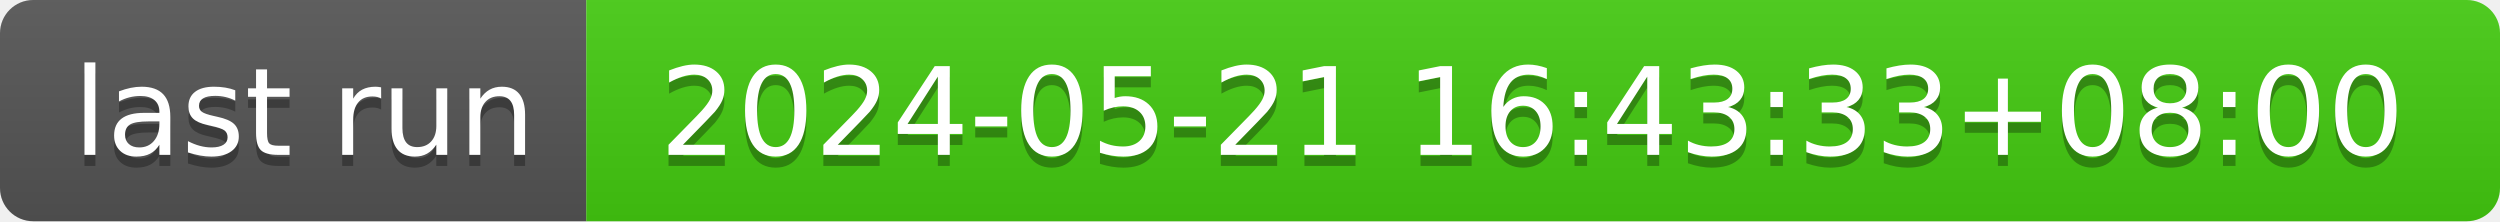
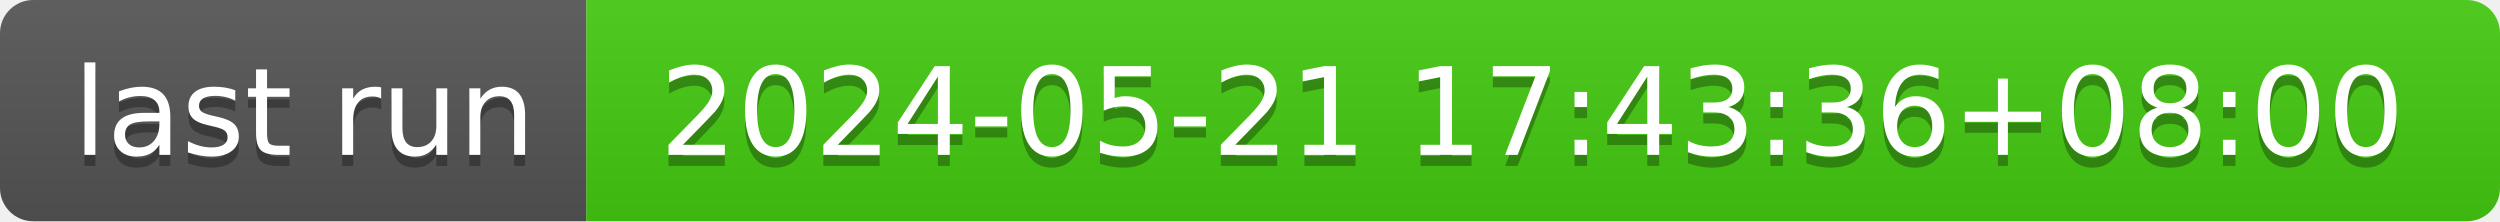
- <svg xmlns="http://www.w3.org/2000/svg" width="226" height="20" role="img" aria-label="last run: 2024-05-21 16:43:33+08:00">
+ <svg xmlns="http://www.w3.org/2000/svg" width="226" height="20" role="img" aria-label="last run: 2024-05-21 17:43:36+08:00">
  <linearGradient id="s" x2="0" y2="100%">
    <stop offset="0" stop-color="#bbb" stop-opacity=".1" />
    <stop offset="1" stop-opacity=".1" />
  </linearGradient>
  <clipPath id="r">
    <rect width="226" height="20" rx="3" fill="#fff" />
  </clipPath>
  <g clip-path="url(#r)">
    <rect width="53" height="20" fill="#555" />
    <rect x="53" width="173" height="20" fill="#4c1" />
    <rect width="226" height="20" fill="url(#s)" />
  </g>
  <g fill="#fff" text-anchor="middle" font-family="Verdana,Geneva,DejaVu Sans,sans-serif" text-rendering="geometricPrecision" font-size="110">
    <text aria-hidden="true" x="275" y="150" fill="#010101" fill-opacity=".3" transform="scale(.1)" textLength="430">last run</text>
    <text x="275" y="140" transform="scale(.1)" fill="#fff" textLength="430">last run</text>
-     <text aria-hidden="true" x="1385" y="150" fill="#010101" fill-opacity=".3" transform="scale(.1)" textLength="1630">2024-05-21 16:43:33+08:00</text>
-     <text x="1385" y="140" transform="scale(.1)" fill="#fff" textLength="1630">2024-05-21 16:43:33+08:00</text>
+     <text aria-hidden="true" x="1385" y="150" fill="#010101" fill-opacity=".3" transform="scale(.1)" textLength="1630">2024-05-21 17:43:36+08:00</text>
+     <text x="1385" y="140" transform="scale(.1)" fill="#fff" textLength="1630">2024-05-21 17:43:36+08:00</text>
  </g>
</svg>
